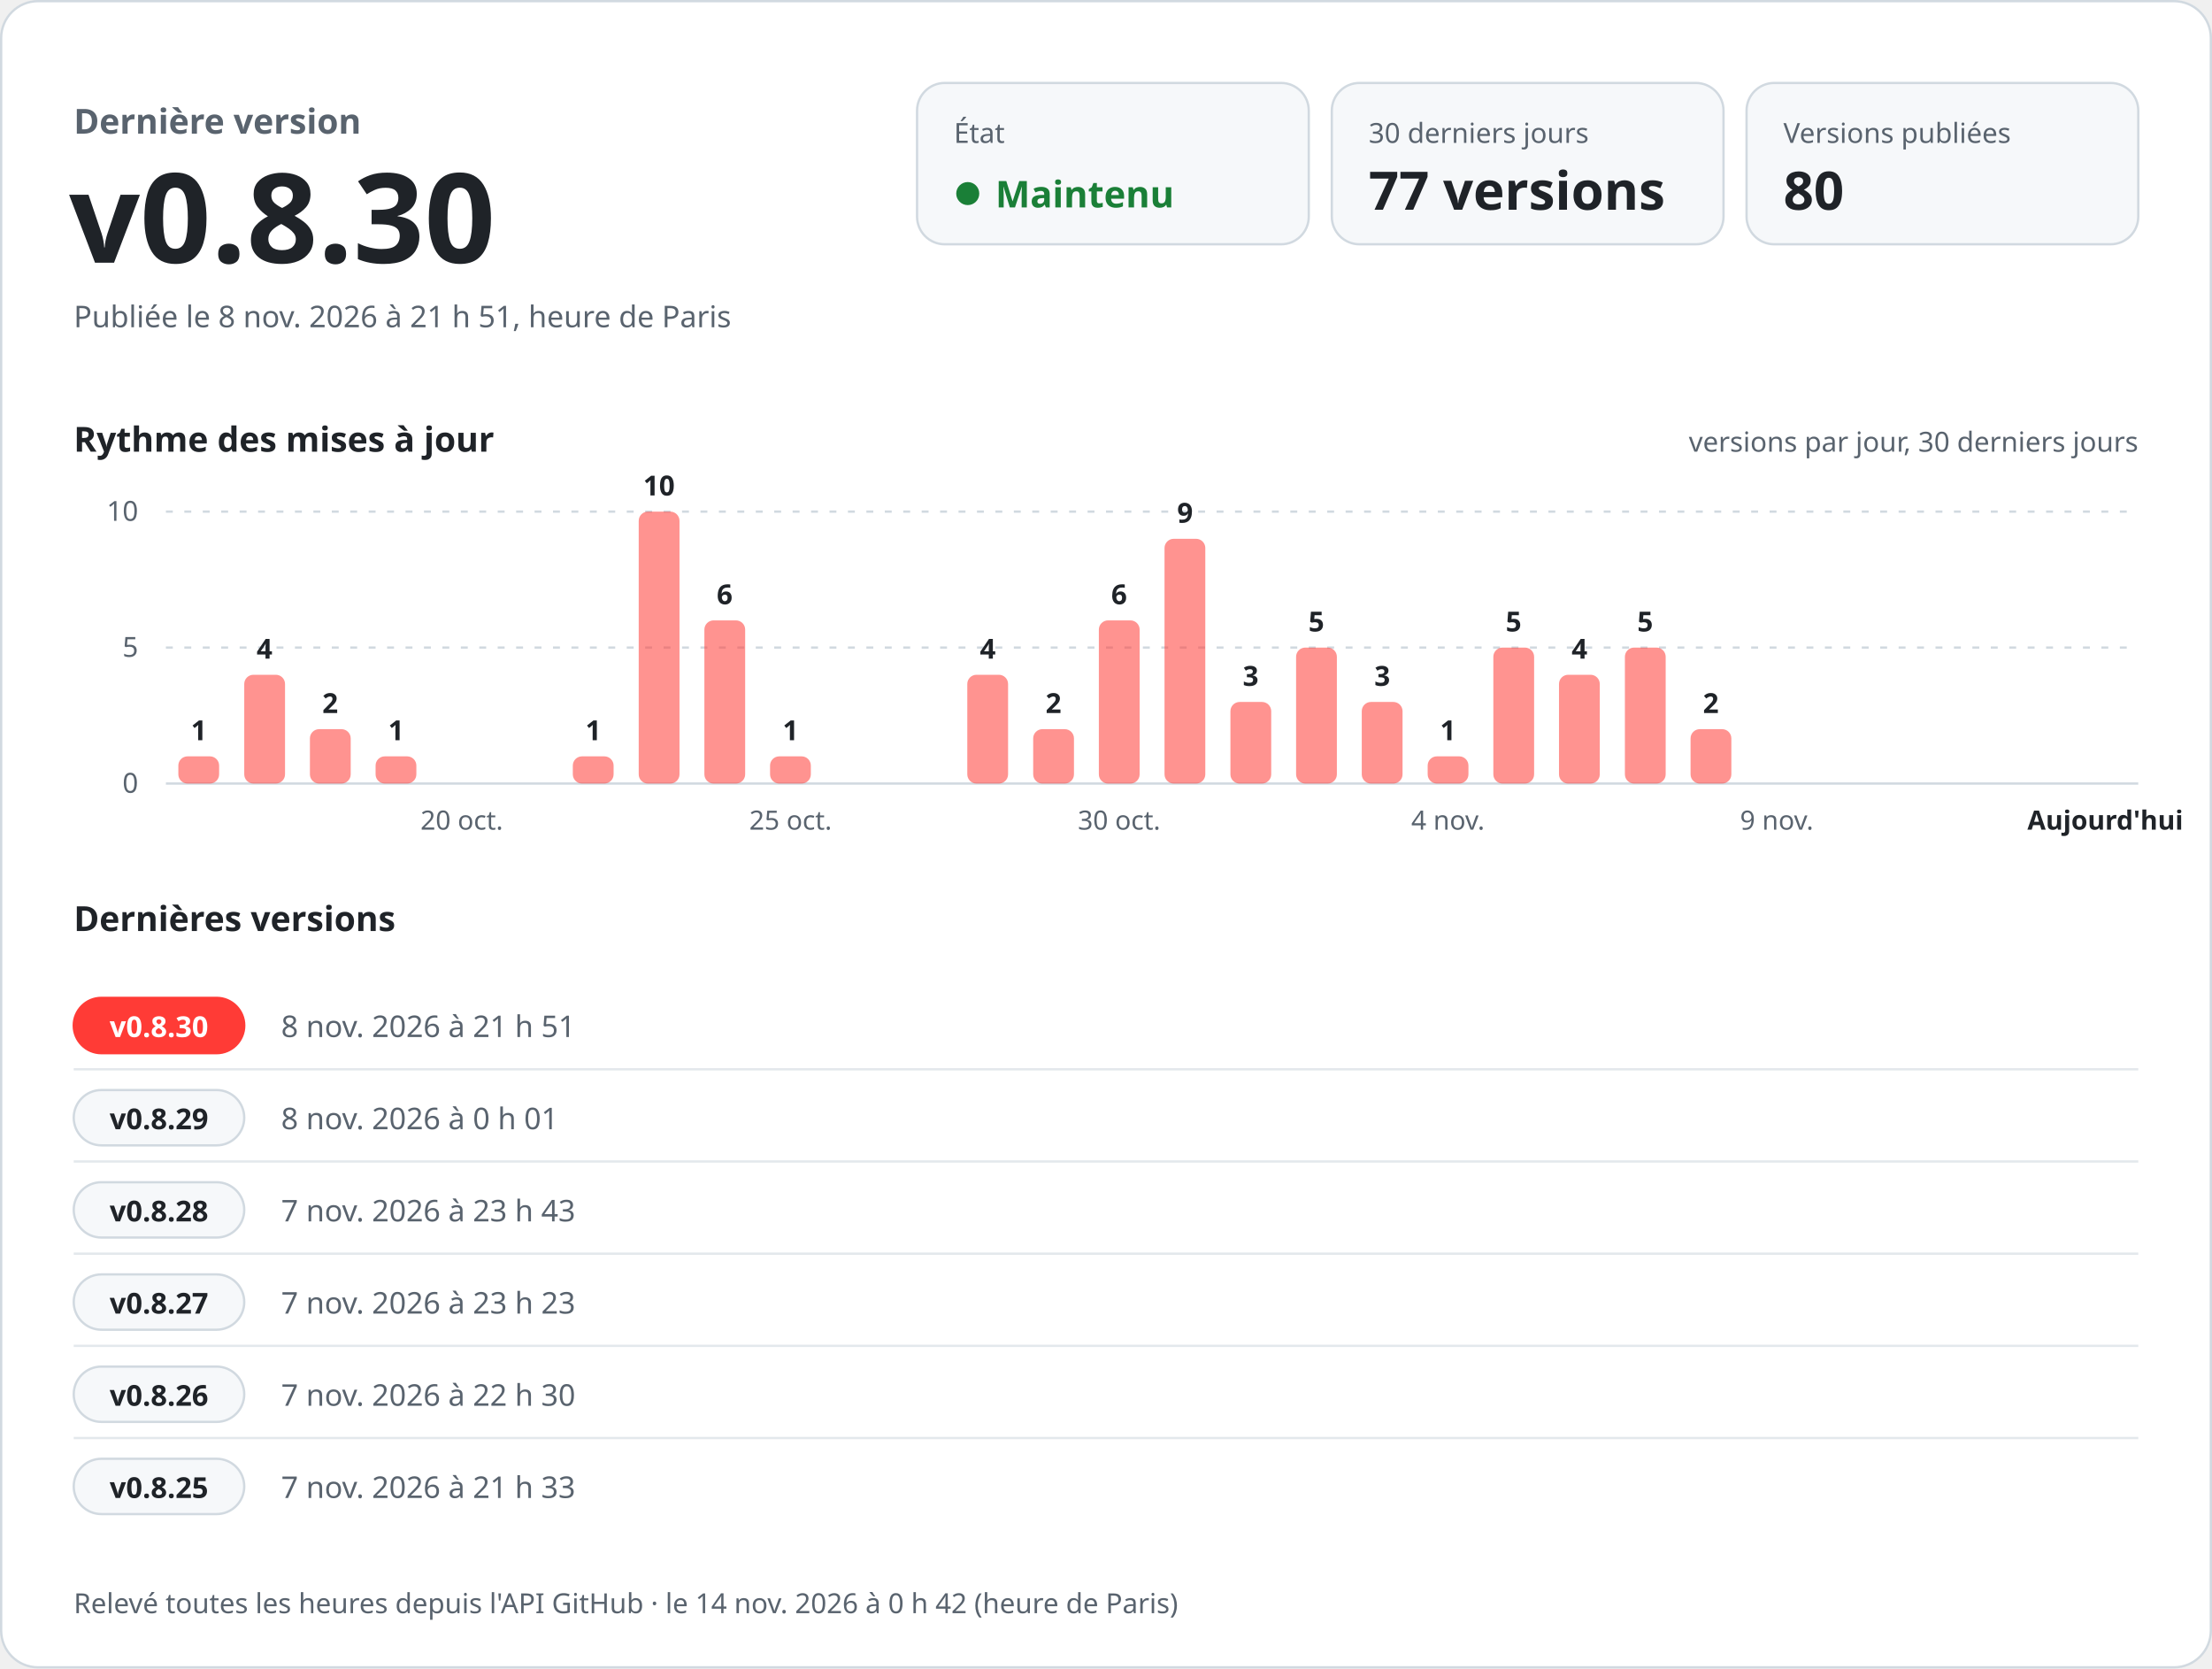
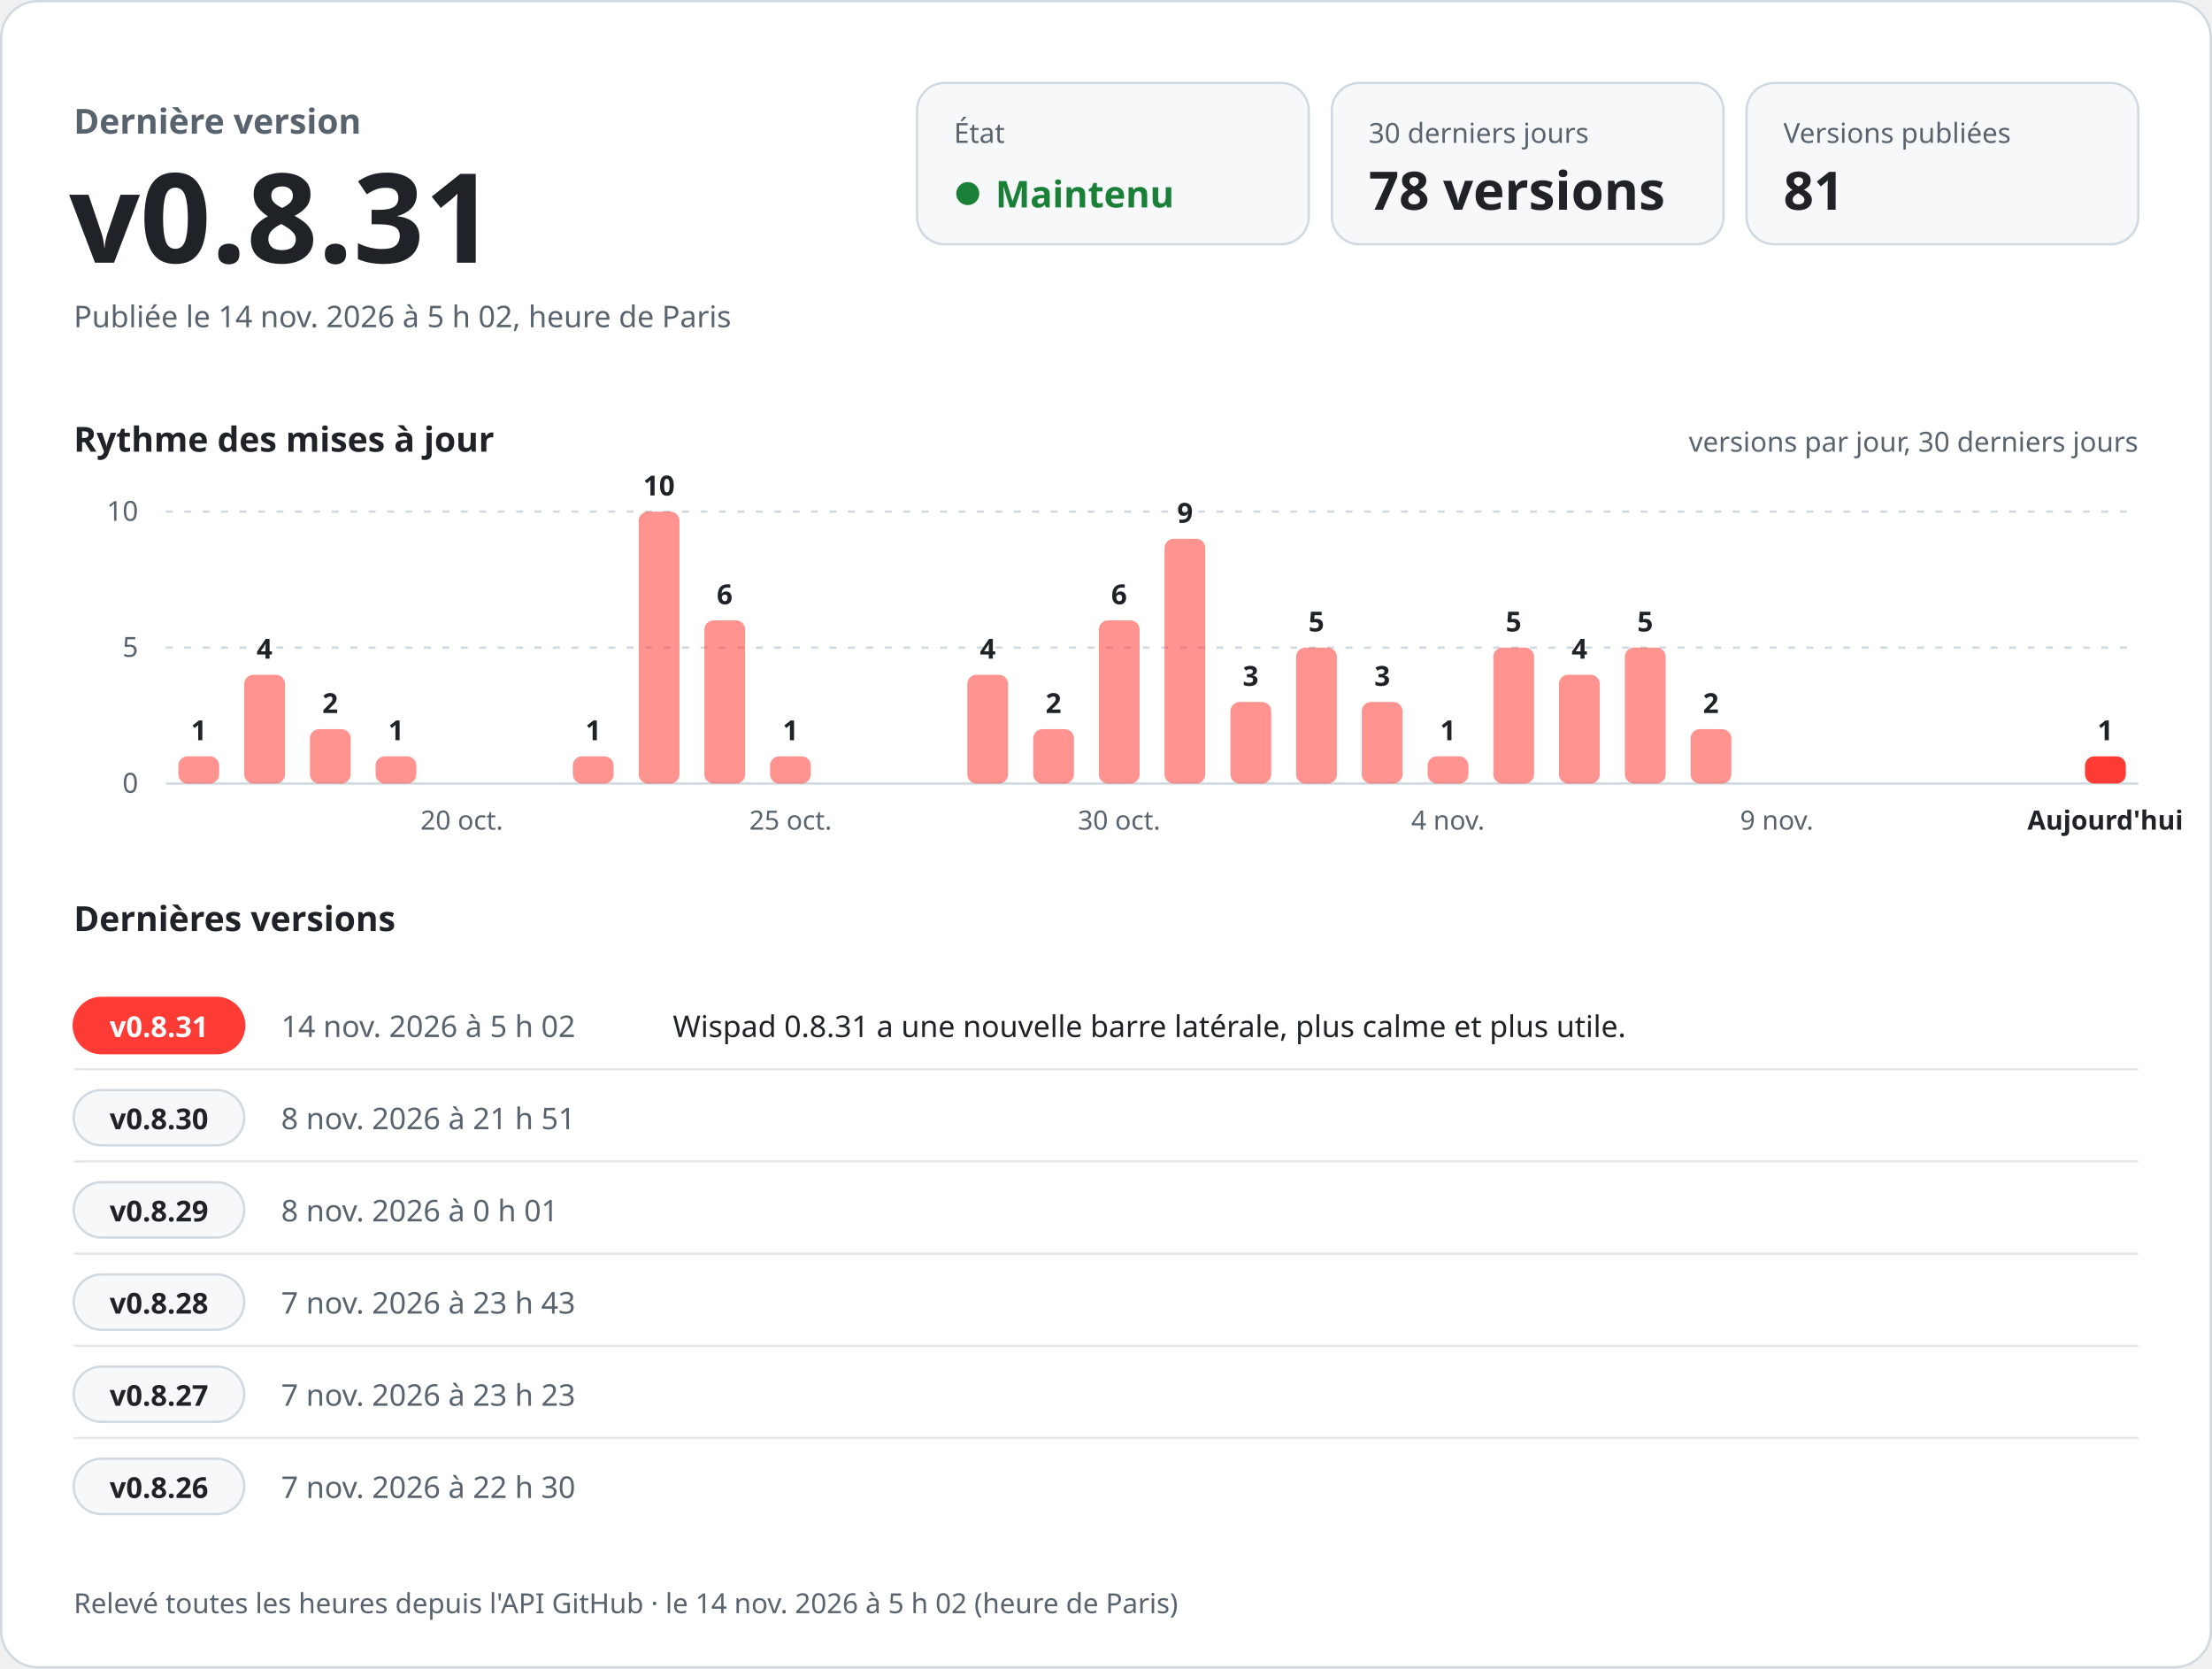
<svg xmlns="http://www.w3.org/2000/svg" width="960" height="724" viewBox="0 0 960 724" role="img" aria-labelledby="titre desc" font-family="-apple-system, BlinkMacSystemFont, 'Segoe UI', 'Noto Sans', Helvetica, Arial, sans-serif" style="font-variant-numeric: tabular-nums">
  <rect x="0.5" y="0.5" width="959" height="723" rx="16" fill="#ffffff" stroke="#d1d9e0" />
  <text x="32.0" y="58.0" font-size="15" font-weight="600" fill="#59636e" text-anchor="start">Dernière version</text>
-   <text x="30.0" y="114.0" font-size="54" font-weight="700" fill="#1f2328" text-anchor="start">v0.8.30</text>
-   <text x="32.0" y="142.0" font-size="13" font-weight="400" fill="#59636e" text-anchor="start">Publiée le 8 nov. 2026 à 21 h 51, heure de Paris</text>
+   <text x="30.0" y="114.0" font-size="54" font-weight="700" fill="#1f2328" text-anchor="start">v0.8.31</text>
+   <text x="32.0" y="142.0" font-size="13" font-weight="400" fill="#59636e" text-anchor="start">Publiée le 14 nov. 2026 à 5 h 02, heure de Paris</text>
  <rect x="398" y="36" width="170" height="70" rx="12" fill="#f6f8fa" stroke="#d1d9e0" />
  <text x="414.0" y="62.0" font-size="12" font-weight="500" fill="#59636e" text-anchor="start">État</text>
  <circle cx="420" cy="84" r="5" fill="#1a7f37" />
  <text x="432.0" y="90.0" font-size="16" font-weight="700" fill="#1a7f37" text-anchor="start">Maintenu</text>
  <rect x="578" y="36" width="170" height="70" rx="12" fill="#f6f8fa" stroke="#d1d9e0" />
  <text x="594.0" y="62.0" font-size="12" font-weight="500" fill="#59636e" text-anchor="start">30 derniers jours</text>
-   <text x="594.0" y="91.0" font-size="23" font-weight="700" fill="#1f2328" text-anchor="start">77 versions</text>
+   <text x="594.0" y="91.0" font-size="23" font-weight="700" fill="#1f2328" text-anchor="start">78 versions</text>
  <rect x="758" y="36" width="170" height="70" rx="12" fill="#f6f8fa" stroke="#d1d9e0" />
  <text x="774.0" y="62.0" font-size="12" font-weight="500" fill="#59636e" text-anchor="start">Versions publiées</text>
-   <text x="774.0" y="91.0" font-size="23" font-weight="700" fill="#1f2328" text-anchor="start">80</text>
+   <text x="774.0" y="91.0" font-size="23" font-weight="700" fill="#1f2328" text-anchor="start">81</text>
  <text x="32.0" y="196.0" font-size="15" font-weight="600" fill="#1f2328" text-anchor="start">Rythme des mises à jour</text>
  <text x="928.0" y="196.0" font-size="12" font-weight="400" fill="#59636e" text-anchor="end">versions par jour, 30 derniers jours</text>
  <line x1="72" y1="340.0" x2="928" y2="340.0" stroke="#d1d9e0" />
  <text x="60.0" y="344.0" font-size="12" font-weight="400" fill="#59636e" text-anchor="end">0</text>
  <line x1="72" y1="281.0" x2="928" y2="281.0" stroke="#d1d9e0" stroke-dasharray="3 5" />
  <text x="60.0" y="285.0" font-size="12" font-weight="400" fill="#59636e" text-anchor="end">5</text>
  <line x1="72" y1="222.0" x2="928" y2="222.0" stroke="#d1d9e0" stroke-dasharray="3 5" />
  <text x="60.0" y="226.0" font-size="12" font-weight="400" fill="#59636e" text-anchor="end">10</text>
  <rect x="77.4" y="328.2" width="17.7" height="11.8" rx="4.0" fill="#ff3b36" fill-opacity="0.55" />
  <text x="86.3" y="321.2" font-size="12" font-weight="600" fill="#1f2328" text-anchor="middle">1</text>
  <rect x="106.0" y="292.8" width="17.7" height="47.2" rx="4.0" fill="#ff3b36" fill-opacity="0.55" />
  <text x="114.8" y="285.8" font-size="12" font-weight="600" fill="#1f2328" text-anchor="middle">4</text>
  <rect x="134.5" y="316.4" width="17.7" height="23.6" rx="4.0" fill="#ff3b36" fill-opacity="0.55" />
  <text x="143.3" y="309.4" font-size="12" font-weight="600" fill="#1f2328" text-anchor="middle">2</text>
  <rect x="163.0" y="328.2" width="17.7" height="11.8" rx="4.0" fill="#ff3b36" fill-opacity="0.55" />
  <text x="171.9" y="321.2" font-size="12" font-weight="600" fill="#1f2328" text-anchor="middle">1</text>
  <text x="200.4" y="360.0" font-size="11.5" font-weight="400" fill="#59636e" text-anchor="middle">20 oct.</text>
  <rect x="248.6" y="328.2" width="17.7" height="11.8" rx="4.0" fill="#ff3b36" fill-opacity="0.55" />
  <text x="257.5" y="321.2" font-size="12" font-weight="600" fill="#1f2328" text-anchor="middle">1</text>
  <rect x="277.2" y="222.0" width="17.7" height="118.0" rx="4.0" fill="#ff3b36" fill-opacity="0.55" />
  <text x="286.0" y="215.0" font-size="12" font-weight="600" fill="#1f2328" text-anchor="middle">10</text>
  <rect x="305.7" y="269.2" width="17.7" height="70.8" rx="4.0" fill="#ff3b36" fill-opacity="0.55" />
  <text x="314.5" y="262.2" font-size="12" font-weight="600" fill="#1f2328" text-anchor="middle">6</text>
  <rect x="334.2" y="328.2" width="17.7" height="11.8" rx="4.0" fill="#ff3b36" fill-opacity="0.55" />
  <text x="343.1" y="321.2" font-size="12" font-weight="600" fill="#1f2328" text-anchor="middle">1</text>
  <text x="343.1" y="360.0" font-size="11.5" font-weight="400" fill="#59636e" text-anchor="middle">25 oct.</text>
  <rect x="419.8" y="292.8" width="17.7" height="47.2" rx="4.0" fill="#ff3b36" fill-opacity="0.55" />
  <text x="428.7" y="285.8" font-size="12" font-weight="600" fill="#1f2328" text-anchor="middle">4</text>
  <rect x="448.4" y="316.4" width="17.7" height="23.6" rx="4.0" fill="#ff3b36" fill-opacity="0.55" />
  <text x="457.2" y="309.4" font-size="12" font-weight="600" fill="#1f2328" text-anchor="middle">2</text>
  <rect x="476.9" y="269.2" width="17.7" height="70.8" rx="4.0" fill="#ff3b36" fill-opacity="0.55" />
  <text x="485.7" y="262.2" font-size="12" font-weight="600" fill="#1f2328" text-anchor="middle">6</text>
  <text x="485.7" y="360.0" font-size="11.5" font-weight="400" fill="#59636e" text-anchor="middle">30 oct.</text>
  <rect x="505.4" y="233.8" width="17.7" height="106.2" rx="4.0" fill="#ff3b36" fill-opacity="0.55" />
  <text x="514.3" y="226.8" font-size="12" font-weight="600" fill="#1f2328" text-anchor="middle">9</text>
  <rect x="534.0" y="304.6" width="17.7" height="35.4" rx="4.0" fill="#ff3b36" fill-opacity="0.55" />
  <text x="542.8" y="297.6" font-size="12" font-weight="600" fill="#1f2328" text-anchor="middle">3</text>
  <rect x="562.5" y="281.0" width="17.7" height="59.0" rx="4.0" fill="#ff3b36" fill-opacity="0.55" />
  <text x="571.3" y="274.0" font-size="12" font-weight="600" fill="#1f2328" text-anchor="middle">5</text>
  <rect x="591.0" y="304.6" width="17.7" height="35.4" rx="4.0" fill="#ff3b36" fill-opacity="0.55" />
  <text x="599.9" y="297.6" font-size="12" font-weight="600" fill="#1f2328" text-anchor="middle">3</text>
  <rect x="619.6" y="328.2" width="17.7" height="11.8" rx="4.0" fill="#ff3b36" fill-opacity="0.55" />
  <text x="628.4" y="321.2" font-size="12" font-weight="600" fill="#1f2328" text-anchor="middle">1</text>
  <text x="628.4" y="360.0" font-size="11.5" font-weight="400" fill="#59636e" text-anchor="middle">4 nov.</text>
  <rect x="648.1" y="281.0" width="17.7" height="59.0" rx="4.0" fill="#ff3b36" fill-opacity="0.55" />
  <text x="656.9" y="274.0" font-size="12" font-weight="600" fill="#1f2328" text-anchor="middle">5</text>
  <rect x="676.6" y="292.8" width="17.7" height="47.2" rx="4.0" fill="#ff3b36" fill-opacity="0.55" />
  <text x="685.5" y="285.8" font-size="12" font-weight="600" fill="#1f2328" text-anchor="middle">4</text>
  <rect x="705.2" y="281.0" width="17.7" height="59.0" rx="4.0" fill="#ff3b36" fill-opacity="0.55" />
  <text x="714.0" y="274.0" font-size="12" font-weight="600" fill="#1f2328" text-anchor="middle">5</text>
  <rect x="733.7" y="316.4" width="17.7" height="23.6" rx="4.0" fill="#ff3b36" fill-opacity="0.55" />
  <text x="742.5" y="309.4" font-size="12" font-weight="600" fill="#1f2328" text-anchor="middle">2</text>
  <text x="771.1" y="360.0" font-size="11.5" font-weight="400" fill="#59636e" text-anchor="middle">9 nov.</text>
+   <rect x="904.9" y="328.2" width="17.7" height="11.8" rx="4.0" fill="#ff3b36" fill-opacity="1" />
+   <text x="913.7" y="321.2" font-size="12" font-weight="600" fill="#1f2328" text-anchor="middle">1</text>
  <text x="913.7" y="360.0" font-size="11.5" font-weight="600" fill="#1f2328" text-anchor="middle">Aujourd'hui</text>
  <text x="32.0" y="404.0" font-size="15" font-weight="600" fill="#1f2328" text-anchor="start">Dernières versions</text>
  <rect x="32" y="433.0" width="74" height="24" rx="12" fill="#ff3b36" stroke="#ff3b36" />
-   <text x="69.0" y="450.0" font-size="12.5" font-weight="700" fill="#ffffff" text-anchor="middle">v0.8.30</text>
-   <text x="122.0" y="450.0" font-size="13" font-weight="500" fill="#59636e" text-anchor="start">8 nov. 2026 à 21 h 51</text>
-   <text x="292.0" y="450.0" font-size="13" font-weight="400" fill="#1f2328" text-anchor="start" />
+   <text x="69.0" y="450.0" font-size="12.5" font-weight="700" fill="#ffffff" text-anchor="middle">v0.8.31</text>
+   <text x="122.0" y="450.0" font-size="13" font-weight="500" fill="#59636e" text-anchor="start">14 nov. 2026 à 5 h 02</text>
+   <text x="292.0" y="450.0" font-size="13" font-weight="400" fill="#1f2328" text-anchor="start">Wispad 0.8.31 a une nouvelle barre latérale, plus calme et plus utile.</text>
  <line x1="32" y1="464.0" x2="928" y2="464.0" stroke="#d1d9e0" stroke-opacity="0.6" />
  <rect x="32" y="473.0" width="74" height="24" rx="12" fill="#f6f8fa" stroke="#d1d9e0" />
-   <text x="69.0" y="490.0" font-size="12.5" font-weight="700" fill="#1f2328" text-anchor="middle">v0.8.29</text>
-   <text x="122.0" y="490.0" font-size="13" font-weight="500" fill="#59636e" text-anchor="start">8 nov. 2026 à 0 h 01</text>
+   <text x="69.0" y="490.0" font-size="12.5" font-weight="700" fill="#1f2328" text-anchor="middle">v0.8.30</text>
+   <text x="122.0" y="490.0" font-size="13" font-weight="500" fill="#59636e" text-anchor="start">8 nov. 2026 à 21 h 51</text>
  <text x="292.0" y="490.0" font-size="13" font-weight="400" fill="#1f2328" text-anchor="start" />
  <line x1="32" y1="504.0" x2="928" y2="504.0" stroke="#d1d9e0" stroke-opacity="0.6" />
  <rect x="32" y="513.0" width="74" height="24" rx="12" fill="#f6f8fa" stroke="#d1d9e0" />
-   <text x="69.0" y="530.0" font-size="12.5" font-weight="700" fill="#1f2328" text-anchor="middle">v0.8.28</text>
-   <text x="122.0" y="530.0" font-size="13" font-weight="500" fill="#59636e" text-anchor="start">7 nov. 2026 à 23 h 43</text>
+   <text x="69.0" y="530.0" font-size="12.5" font-weight="700" fill="#1f2328" text-anchor="middle">v0.8.29</text>
+   <text x="122.0" y="530.0" font-size="13" font-weight="500" fill="#59636e" text-anchor="start">8 nov. 2026 à 0 h 01</text>
  <text x="292.0" y="530.0" font-size="13" font-weight="400" fill="#1f2328" text-anchor="start" />
  <line x1="32" y1="544.0" x2="928" y2="544.0" stroke="#d1d9e0" stroke-opacity="0.6" />
  <rect x="32" y="553.0" width="74" height="24" rx="12" fill="#f6f8fa" stroke="#d1d9e0" />
-   <text x="69.0" y="570.0" font-size="12.5" font-weight="700" fill="#1f2328" text-anchor="middle">v0.8.27</text>
-   <text x="122.0" y="570.0" font-size="13" font-weight="500" fill="#59636e" text-anchor="start">7 nov. 2026 à 23 h 23</text>
+   <text x="69.0" y="570.0" font-size="12.5" font-weight="700" fill="#1f2328" text-anchor="middle">v0.8.28</text>
+   <text x="122.0" y="570.0" font-size="13" font-weight="500" fill="#59636e" text-anchor="start">7 nov. 2026 à 23 h 43</text>
  <text x="292.0" y="570.0" font-size="13" font-weight="400" fill="#1f2328" text-anchor="start" />
  <line x1="32" y1="584.0" x2="928" y2="584.0" stroke="#d1d9e0" stroke-opacity="0.6" />
  <rect x="32" y="593.0" width="74" height="24" rx="12" fill="#f6f8fa" stroke="#d1d9e0" />
-   <text x="69.0" y="610.0" font-size="12.5" font-weight="700" fill="#1f2328" text-anchor="middle">v0.8.26</text>
-   <text x="122.0" y="610.0" font-size="13" font-weight="500" fill="#59636e" text-anchor="start">7 nov. 2026 à 22 h 30</text>
+   <text x="69.0" y="610.0" font-size="12.5" font-weight="700" fill="#1f2328" text-anchor="middle">v0.8.27</text>
+   <text x="122.0" y="610.0" font-size="13" font-weight="500" fill="#59636e" text-anchor="start">7 nov. 2026 à 23 h 23</text>
  <text x="292.0" y="610.0" font-size="13" font-weight="400" fill="#1f2328" text-anchor="start" />
  <line x1="32" y1="624.0" x2="928" y2="624.0" stroke="#d1d9e0" stroke-opacity="0.6" />
  <rect x="32" y="633.0" width="74" height="24" rx="12" fill="#f6f8fa" stroke="#d1d9e0" />
-   <text x="69.0" y="650.0" font-size="12.5" font-weight="700" fill="#1f2328" text-anchor="middle">v0.8.25</text>
-   <text x="122.0" y="650.0" font-size="13" font-weight="500" fill="#59636e" text-anchor="start">7 nov. 2026 à 21 h 33</text>
+   <text x="69.0" y="650.0" font-size="12.5" font-weight="700" fill="#1f2328" text-anchor="middle">v0.8.26</text>
+   <text x="122.0" y="650.0" font-size="13" font-weight="500" fill="#59636e" text-anchor="start">7 nov. 2026 à 22 h 30</text>
  <text x="292.0" y="650.0" font-size="13" font-weight="400" fill="#1f2328" text-anchor="start" />
-   <text x="32.0" y="700.0" font-size="12" font-weight="400" fill="#59636e" text-anchor="start">Relevé toutes les heures depuis l'API GitHub · le 14 nov. 2026 à 0 h 42 (heure de Paris)</text>
+   <text x="32.0" y="700.0" font-size="12" font-weight="400" fill="#59636e" text-anchor="start">Relevé toutes les heures depuis l'API GitHub · le 14 nov. 2026 à 5 h 02 (heure de Paris)</text>
</svg>
